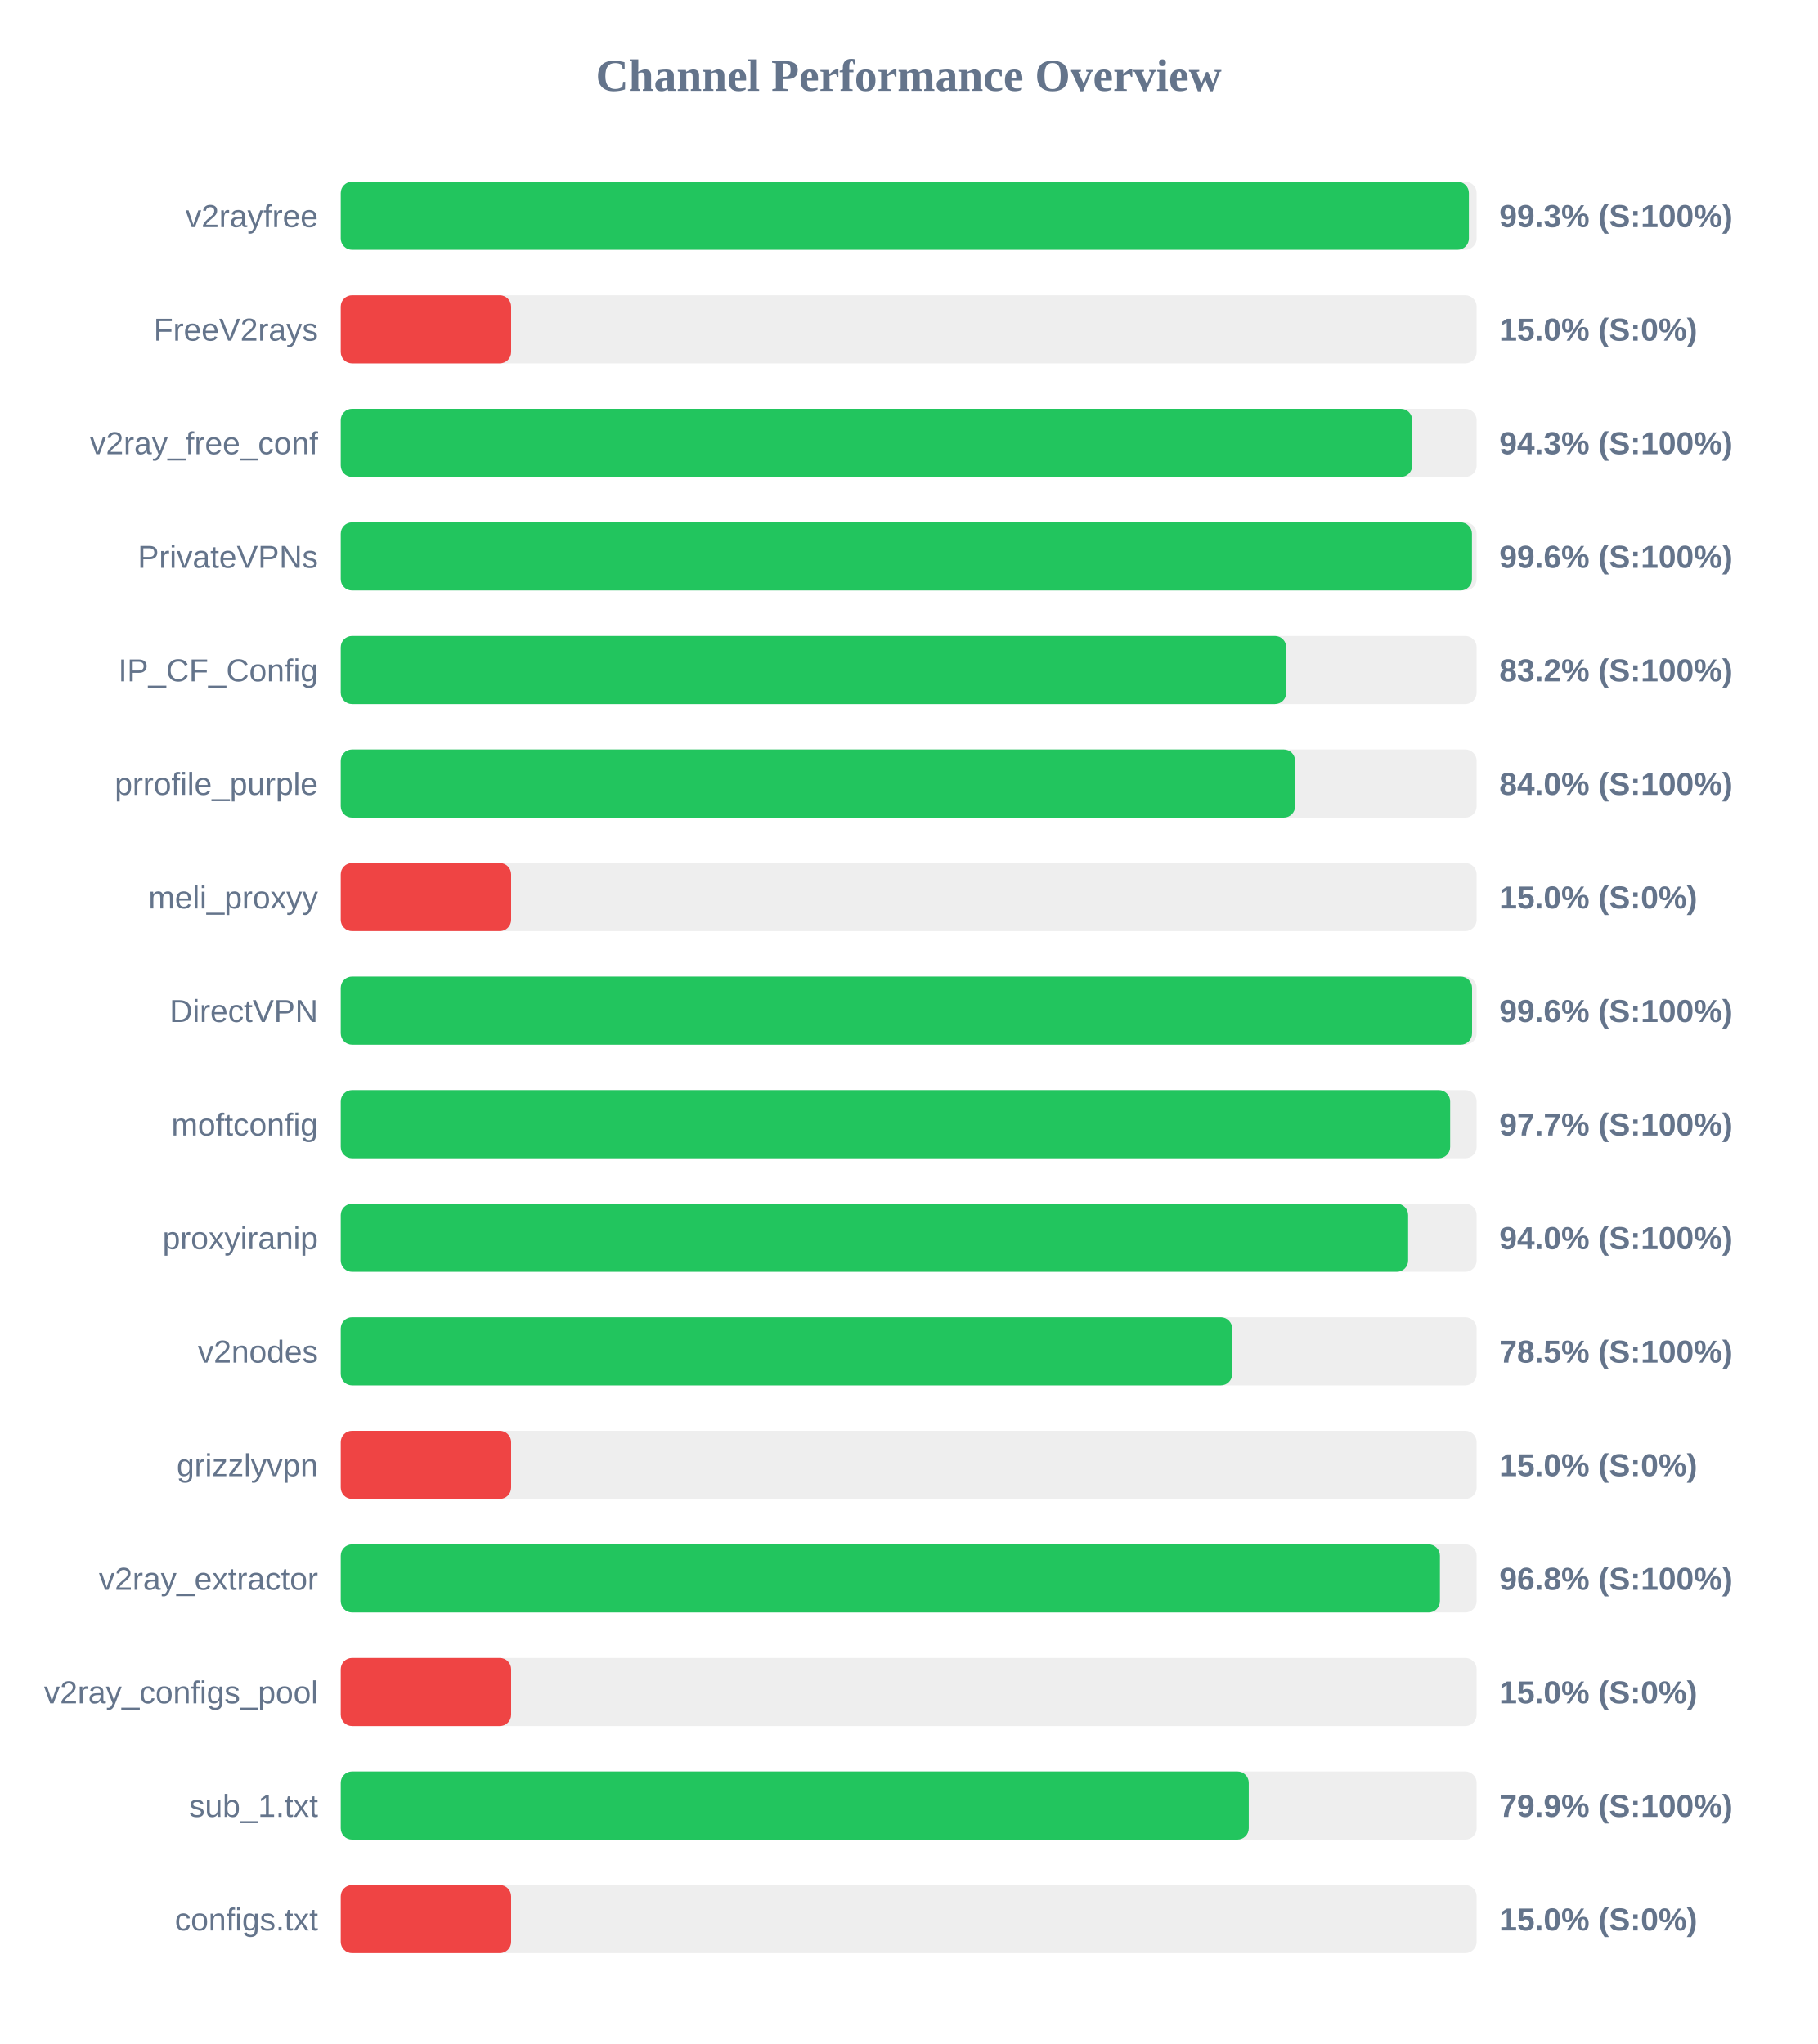
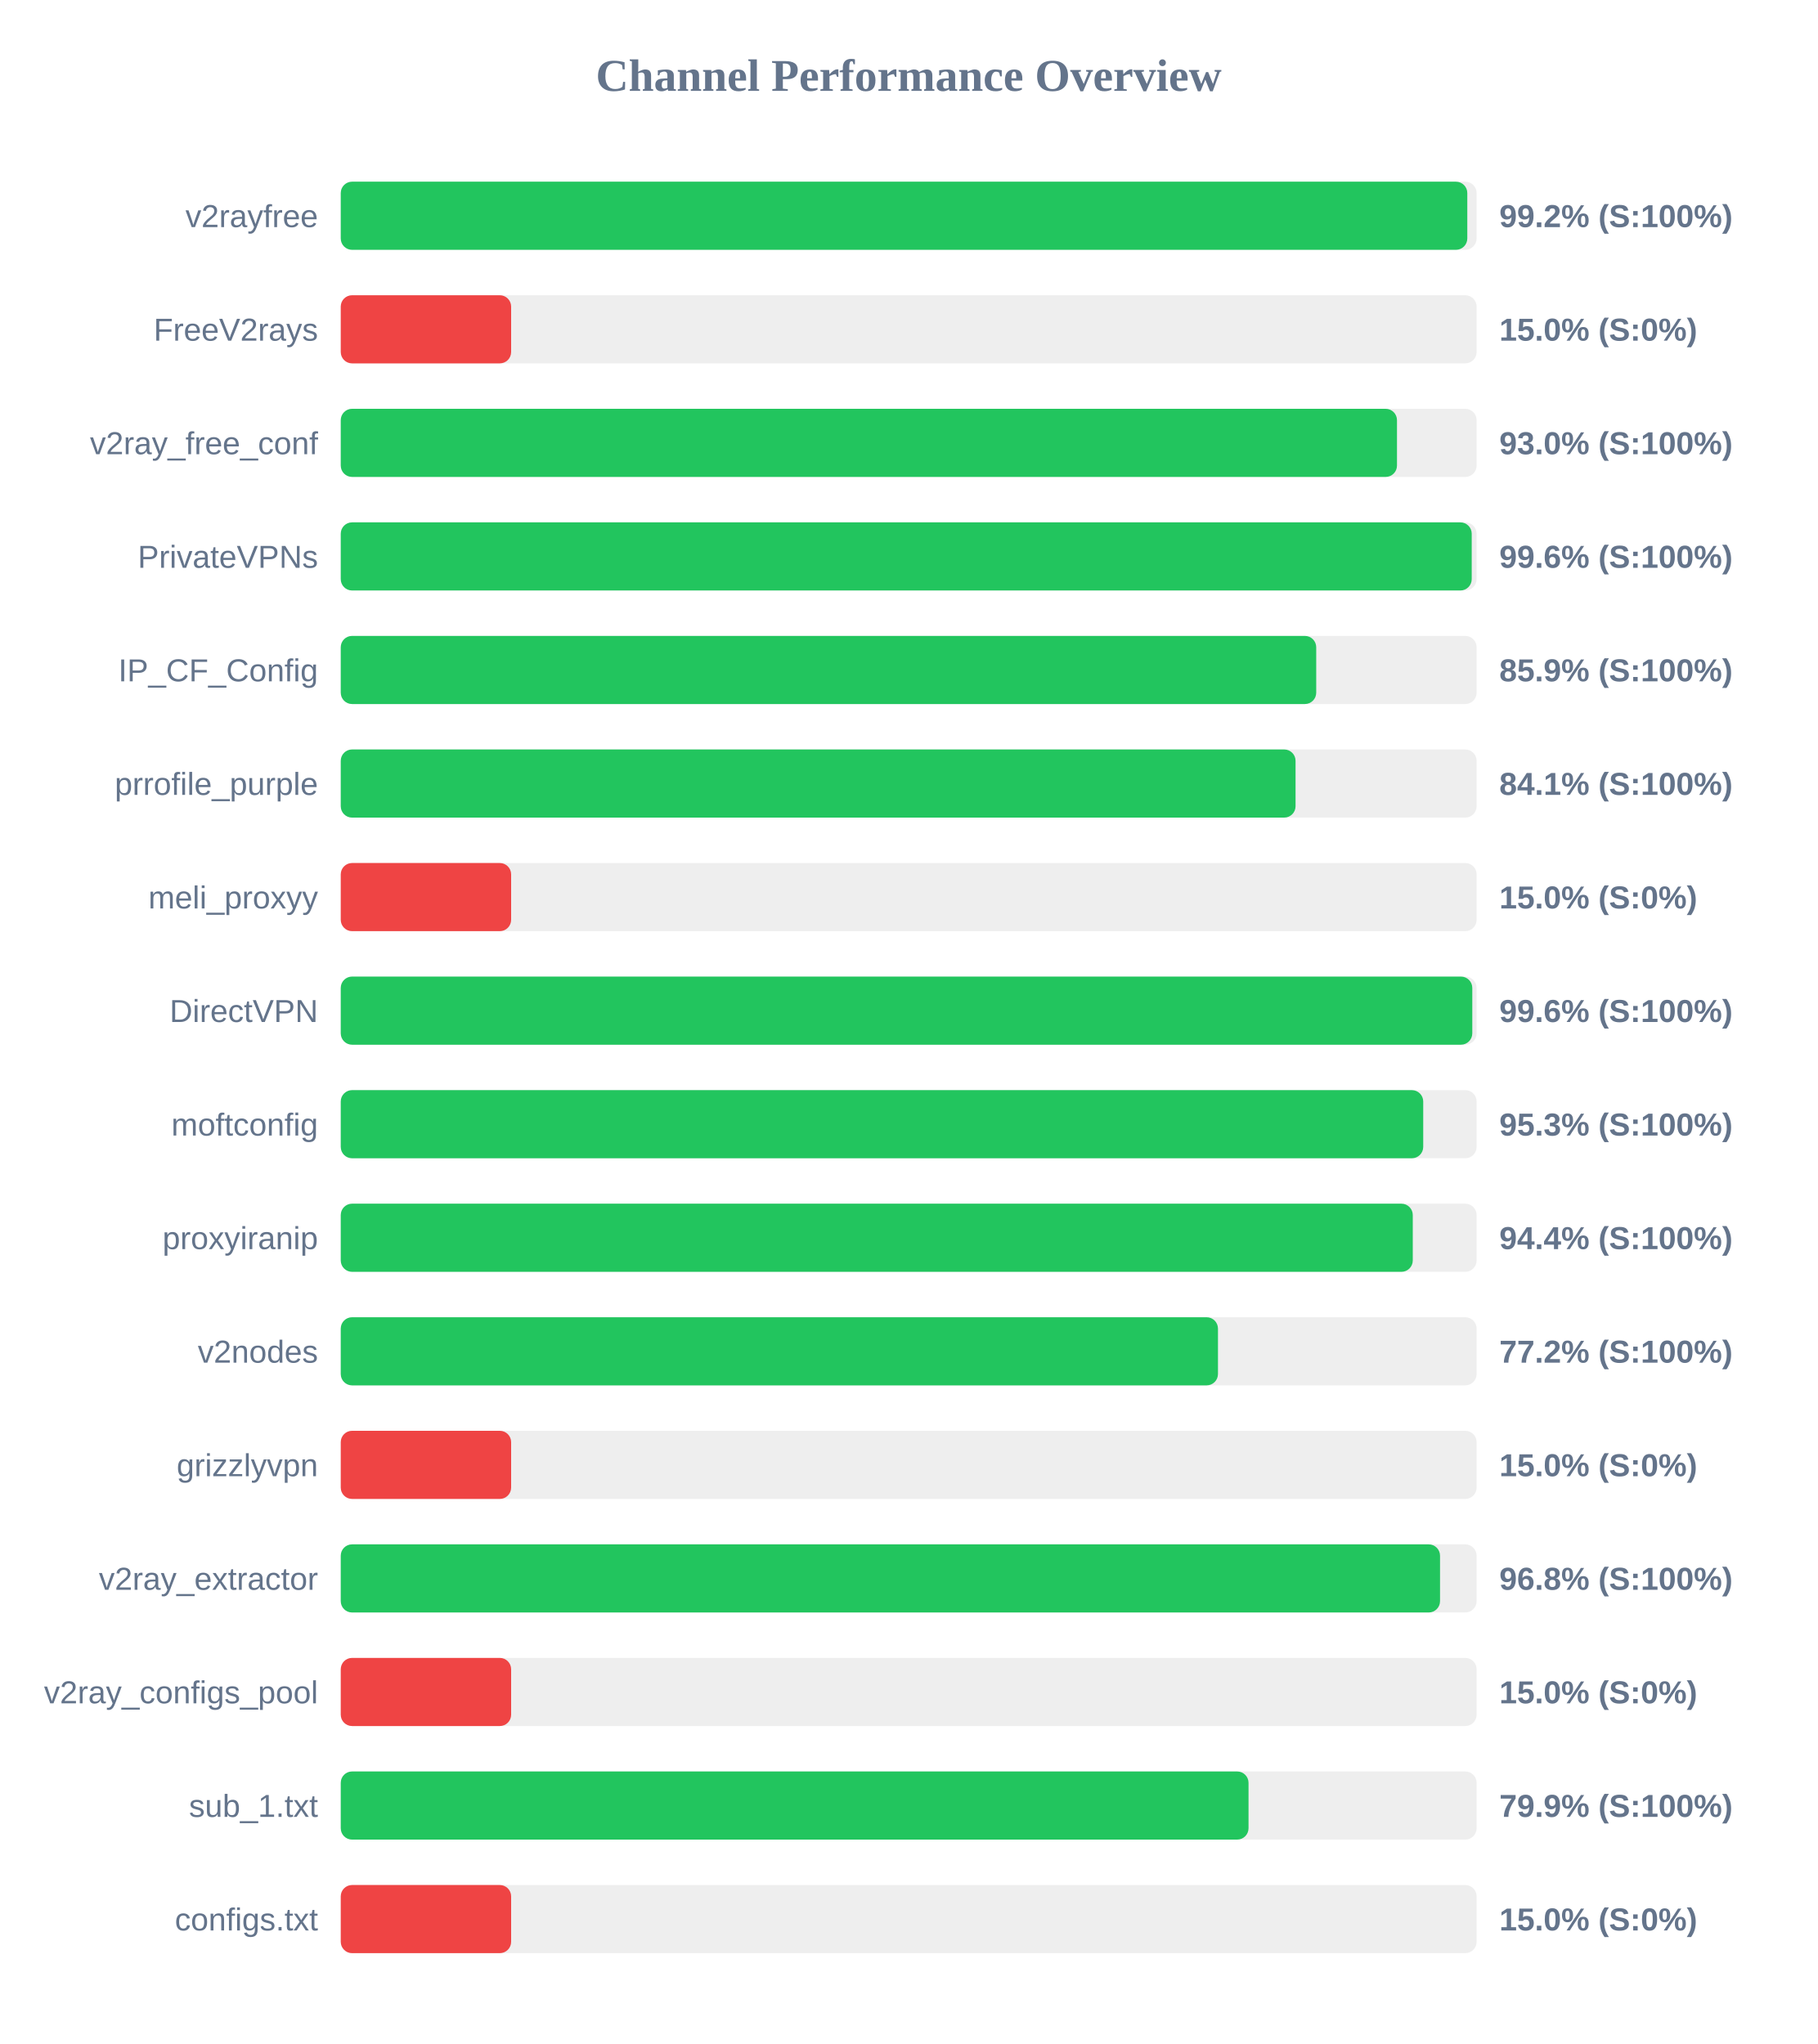
<svg xmlns="http://www.w3.org/2000/svg" width="800" height="900" version="1.1">
  <style>
        .row { font: 14px Arial; fill: #64748b; }
        .score { font: bold 14px Arial; fill: #64748b; }
    </style>
  <text x="400" y="40" text-anchor="middle" font-size="20px" font-weight="bold" fill="#64748b">Channel Performance Overview</text>
  <rect x="150" y="80" width="500" height="30" fill="#eee" rx="5" />
-   <rect x="150" y="80" width="496.6" height="30" fill="#22c55e" rx="5" />
+   <rect x="150" y="80" width="495.9" height="30" fill="#22c55e" rx="5" />
  <text x="140" y="100" text-anchor="end" class="row">v2rayfree</text>
-   <text x="660" y="100" text-anchor="start" class="score">99.3% (S:100%)</text>
+   <text x="660" y="100" text-anchor="start" class="score">99.2% (S:100%)</text>
  <rect x="150" y="130" width="500" height="30" fill="#eee" rx="5" />
  <rect x="150" y="130" width="75.0" height="30" fill="#ef4444" rx="5" />
  <text x="140" y="150" text-anchor="end" class="row">FreeV2rays</text>
  <text x="660" y="150" text-anchor="start" class="score">15.0% (S:0%)</text>
  <rect x="150" y="180" width="500" height="30" fill="#eee" rx="5" />
-   <rect x="150" y="180" width="471.65" height="30" fill="#22c55e" rx="5" />
+   <rect x="150" y="180" width="464.95" height="30" fill="#22c55e" rx="5" />
  <text x="140" y="200" text-anchor="end" class="row">v2ray_free_conf</text>
-   <text x="660" y="200" text-anchor="start" class="score">94.3% (S:100%)</text>
+   <text x="660" y="200" text-anchor="start" class="score">93.0% (S:100%)</text>
  <rect x="150" y="230" width="500" height="30" fill="#eee" rx="5" />
-   <rect x="150" y="230" width="497.95" height="30" fill="#22c55e" rx="5" />
+   <rect x="150" y="230" width="497.85" height="30" fill="#22c55e" rx="5" />
  <text x="140" y="250" text-anchor="end" class="row">PrivateVPNs</text>
  <text x="660" y="250" text-anchor="start" class="score">99.6% (S:100%)</text>
  <rect x="150" y="280" width="500" height="30" fill="#eee" rx="5" />
-   <rect x="150" y="280" width="416.2" height="30" fill="#22c55e" rx="5" />
+   <rect x="150" y="280" width="429.4" height="30" fill="#22c55e" rx="5" />
  <text x="140" y="300" text-anchor="end" class="row">IP_CF_Config</text>
-   <text x="660" y="300" text-anchor="start" class="score">83.2% (S:100%)</text>
+   <text x="660" y="300" text-anchor="start" class="score">85.9% (S:100%)</text>
  <rect x="150" y="330" width="500" height="30" fill="#eee" rx="5" />
-   <rect x="150" y="330" width="420.1" height="30" fill="#22c55e" rx="5" />
+   <rect x="150" y="330" width="420.3" height="30" fill="#22c55e" rx="5" />
  <text x="140" y="350" text-anchor="end" class="row">prrofile_purple</text>
-   <text x="660" y="350" text-anchor="start" class="score">84.0% (S:100%)</text>
+   <text x="660" y="350" text-anchor="start" class="score">84.1% (S:100%)</text>
  <rect x="150" y="380" width="500" height="30" fill="#eee" rx="5" />
  <rect x="150" y="380" width="75.0" height="30" fill="#ef4444" rx="5" />
  <text x="140" y="400" text-anchor="end" class="row">meli_proxyy</text>
  <text x="660" y="400" text-anchor="start" class="score">15.0% (S:0%)</text>
  <rect x="150" y="430" width="500" height="30" fill="#eee" rx="5" />
-   <rect x="150" y="430" width="498.0" height="30" fill="#22c55e" rx="5" />
+   <rect x="150" y="430" width="498.1" height="30" fill="#22c55e" rx="5" />
  <text x="140" y="450" text-anchor="end" class="row">DirectVPN</text>
  <text x="660" y="450" text-anchor="start" class="score">99.6% (S:100%)</text>
  <rect x="150" y="480" width="500" height="30" fill="#eee" rx="5" />
-   <rect x="150" y="480" width="488.35" height="30" fill="#22c55e" rx="5" />
+   <rect x="150" y="480" width="476.5" height="30" fill="#22c55e" rx="5" />
  <text x="140" y="500" text-anchor="end" class="row">moftconfig</text>
-   <text x="660" y="500" text-anchor="start" class="score">97.7% (S:100%)</text>
+   <text x="660" y="500" text-anchor="start" class="score">95.3% (S:100%)</text>
  <rect x="150" y="530" width="500" height="30" fill="#eee" rx="5" />
-   <rect x="150" y="530" width="469.85" height="30" fill="#22c55e" rx="5" />
+   <rect x="150" y="530" width="471.9" height="30" fill="#22c55e" rx="5" />
  <text x="140" y="550" text-anchor="end" class="row">proxyiranip</text>
-   <text x="660" y="550" text-anchor="start" class="score">94.0% (S:100%)</text>
+   <text x="660" y="550" text-anchor="start" class="score">94.4% (S:100%)</text>
  <rect x="150" y="580" width="500" height="30" fill="#eee" rx="5" />
-   <rect x="150" y="580" width="392.4" height="30" fill="#22c55e" rx="5" />
+   <rect x="150" y="580" width="386.15" height="30" fill="#22c55e" rx="5" />
  <text x="140" y="600" text-anchor="end" class="row">v2nodes</text>
-   <text x="660" y="600" text-anchor="start" class="score">78.5% (S:100%)</text>
+   <text x="660" y="600" text-anchor="start" class="score">77.2% (S:100%)</text>
  <rect x="150" y="630" width="500" height="30" fill="#eee" rx="5" />
  <rect x="150" y="630" width="75.0" height="30" fill="#ef4444" rx="5" />
  <text x="140" y="650" text-anchor="end" class="row">grizzlyvpn</text>
  <text x="660" y="650" text-anchor="start" class="score">15.0% (S:0%)</text>
  <rect x="150" y="680" width="500" height="30" fill="#eee" rx="5" />
-   <rect x="150" y="680" width="483.85" height="30" fill="#22c55e" rx="5" />
+   <rect x="150" y="680" width="483.9" height="30" fill="#22c55e" rx="5" />
  <text x="140" y="700" text-anchor="end" class="row">v2ray_extractor</text>
  <text x="660" y="700" text-anchor="start" class="score">96.8% (S:100%)</text>
  <rect x="150" y="730" width="500" height="30" fill="#eee" rx="5" />
  <rect x="150" y="730" width="75.0" height="30" fill="#ef4444" rx="5" />
  <text x="140" y="750" text-anchor="end" class="row">v2ray_configs_pool</text>
  <text x="660" y="750" text-anchor="start" class="score">15.0% (S:0%)</text>
  <rect x="150" y="780" width="500" height="30" fill="#eee" rx="5" />
-   <rect x="150" y="780" width="399.7" height="30" fill="#22c55e" rx="5" />
+   <rect x="150" y="780" width="399.6" height="30" fill="#22c55e" rx="5" />
  <text x="140" y="800" text-anchor="end" class="row">sub_1.txt</text>
  <text x="660" y="800" text-anchor="start" class="score">79.9% (S:100%)</text>
  <rect x="150" y="830" width="500" height="30" fill="#eee" rx="5" />
  <rect x="150" y="830" width="75.0" height="30" fill="#ef4444" rx="5" />
  <text x="140" y="850" text-anchor="end" class="row">configs.txt</text>
  <text x="660" y="850" text-anchor="start" class="score">15.0% (S:0%)</text>
</svg>
